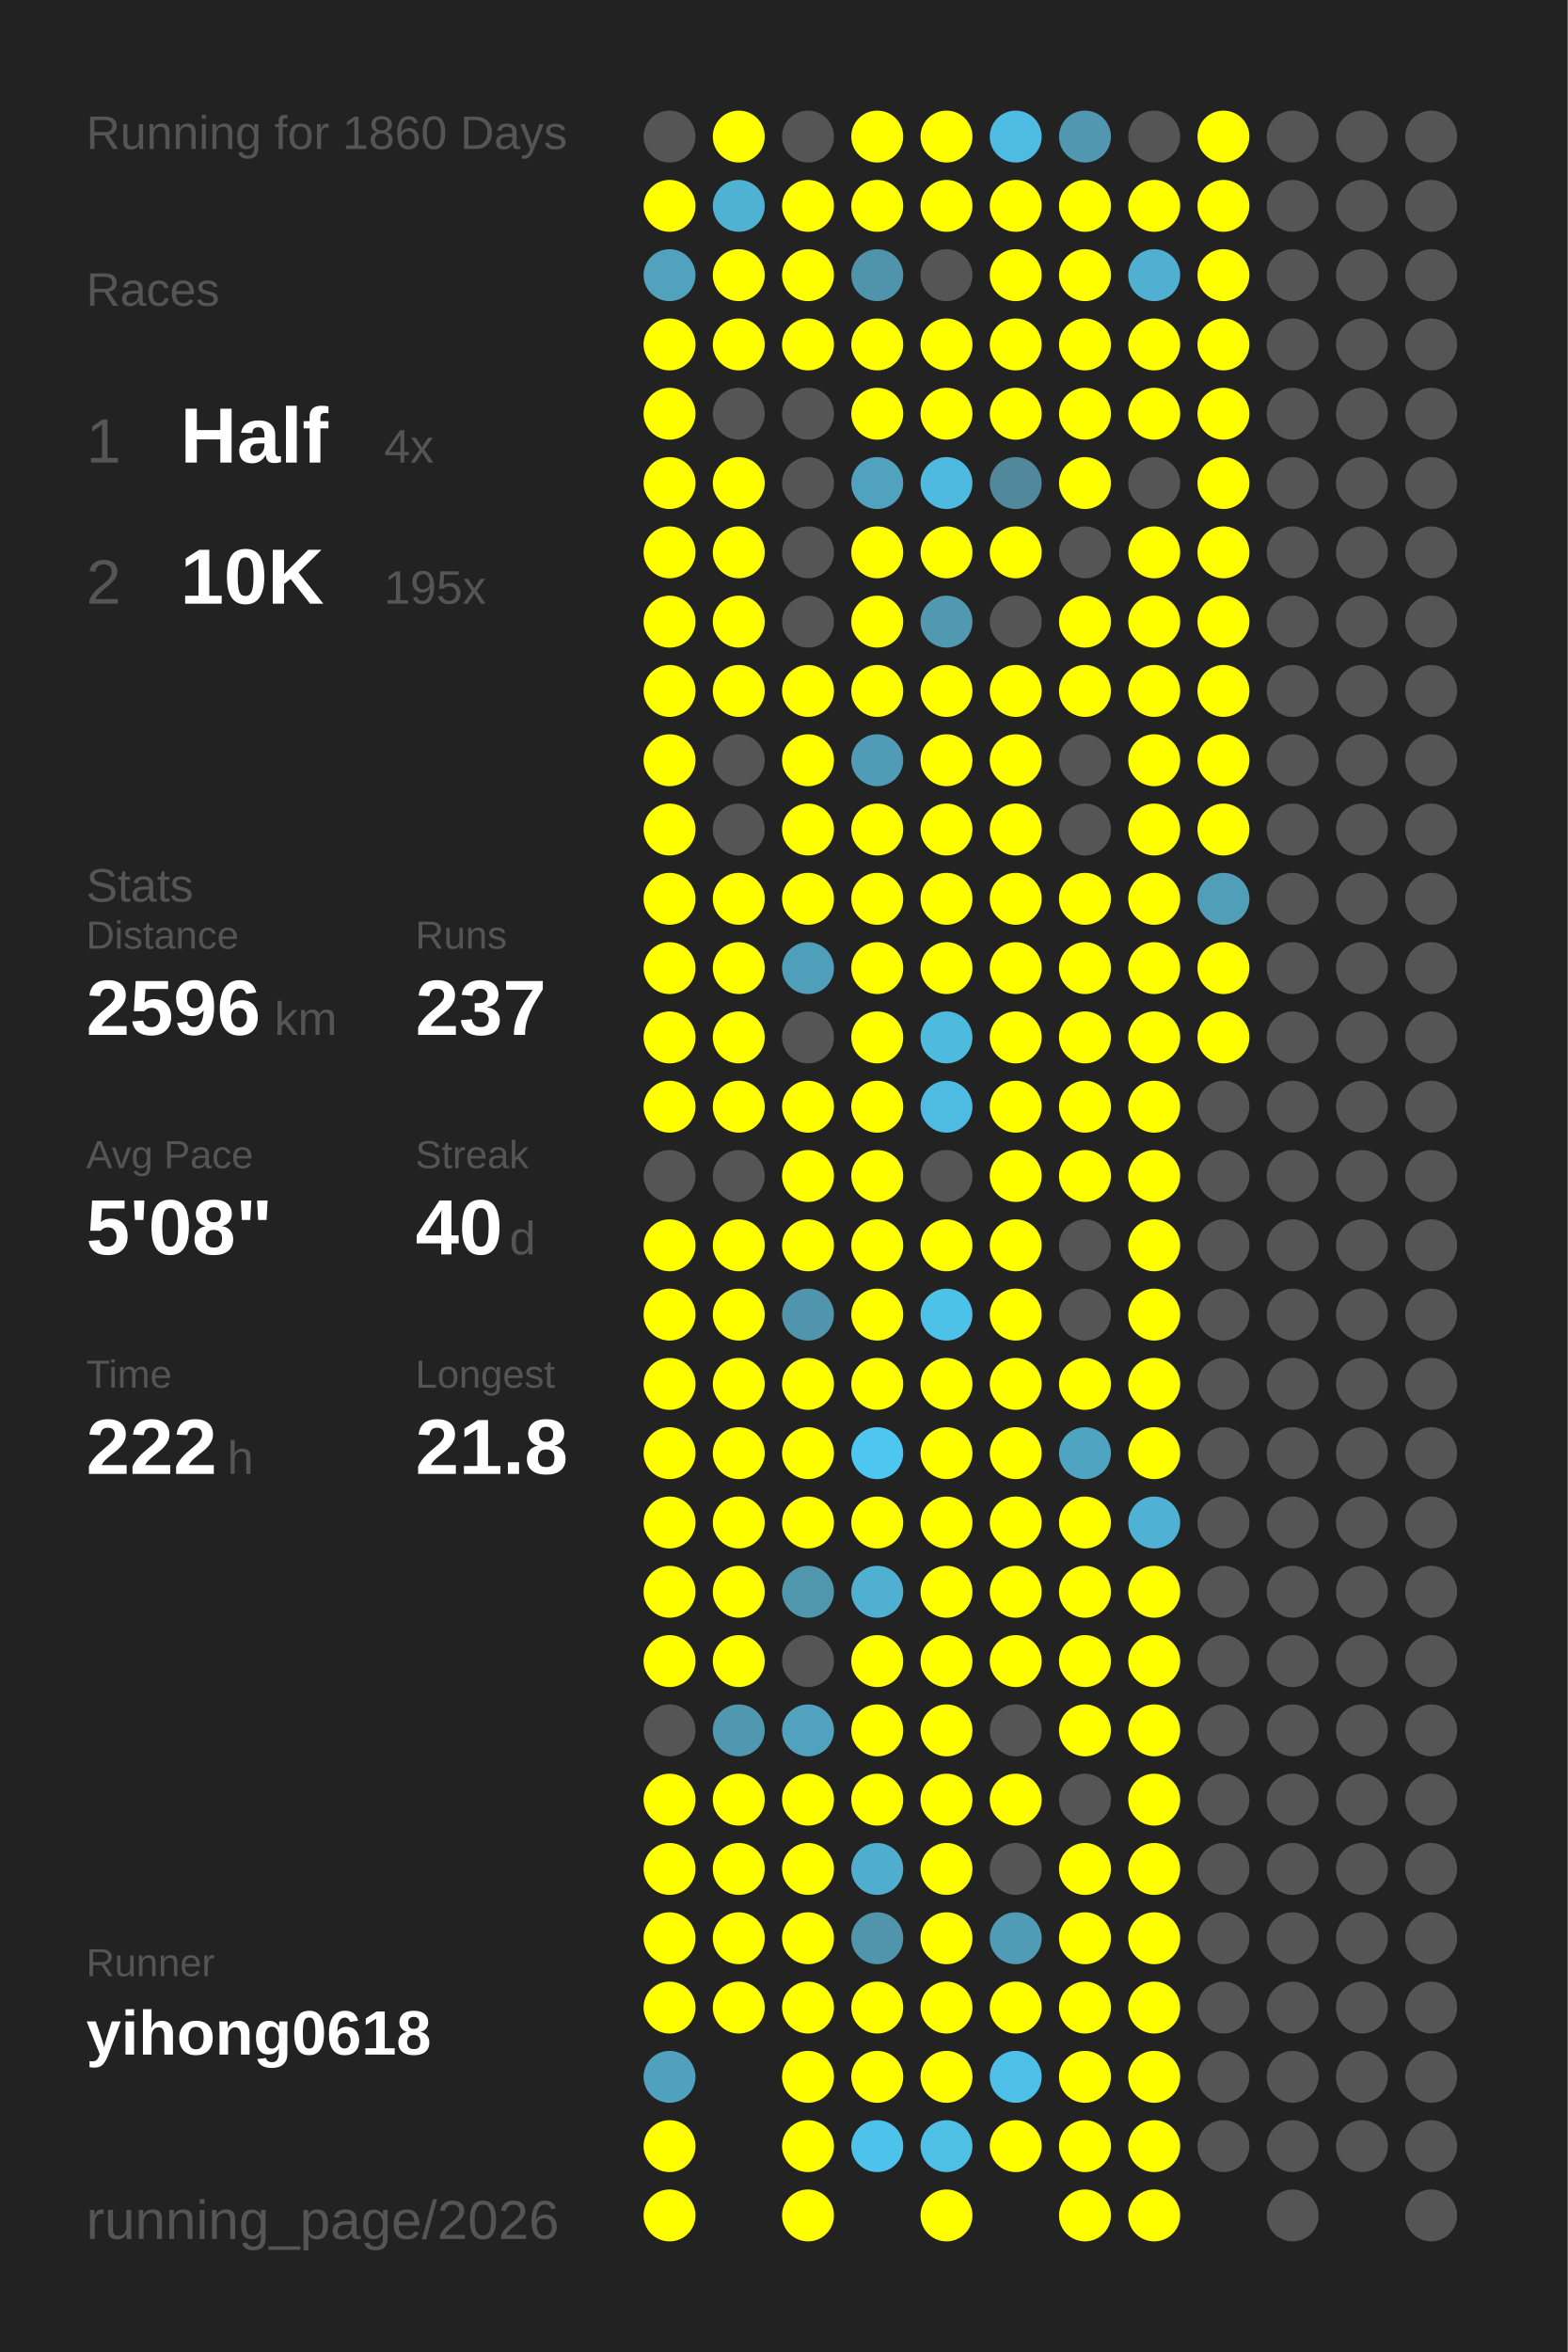
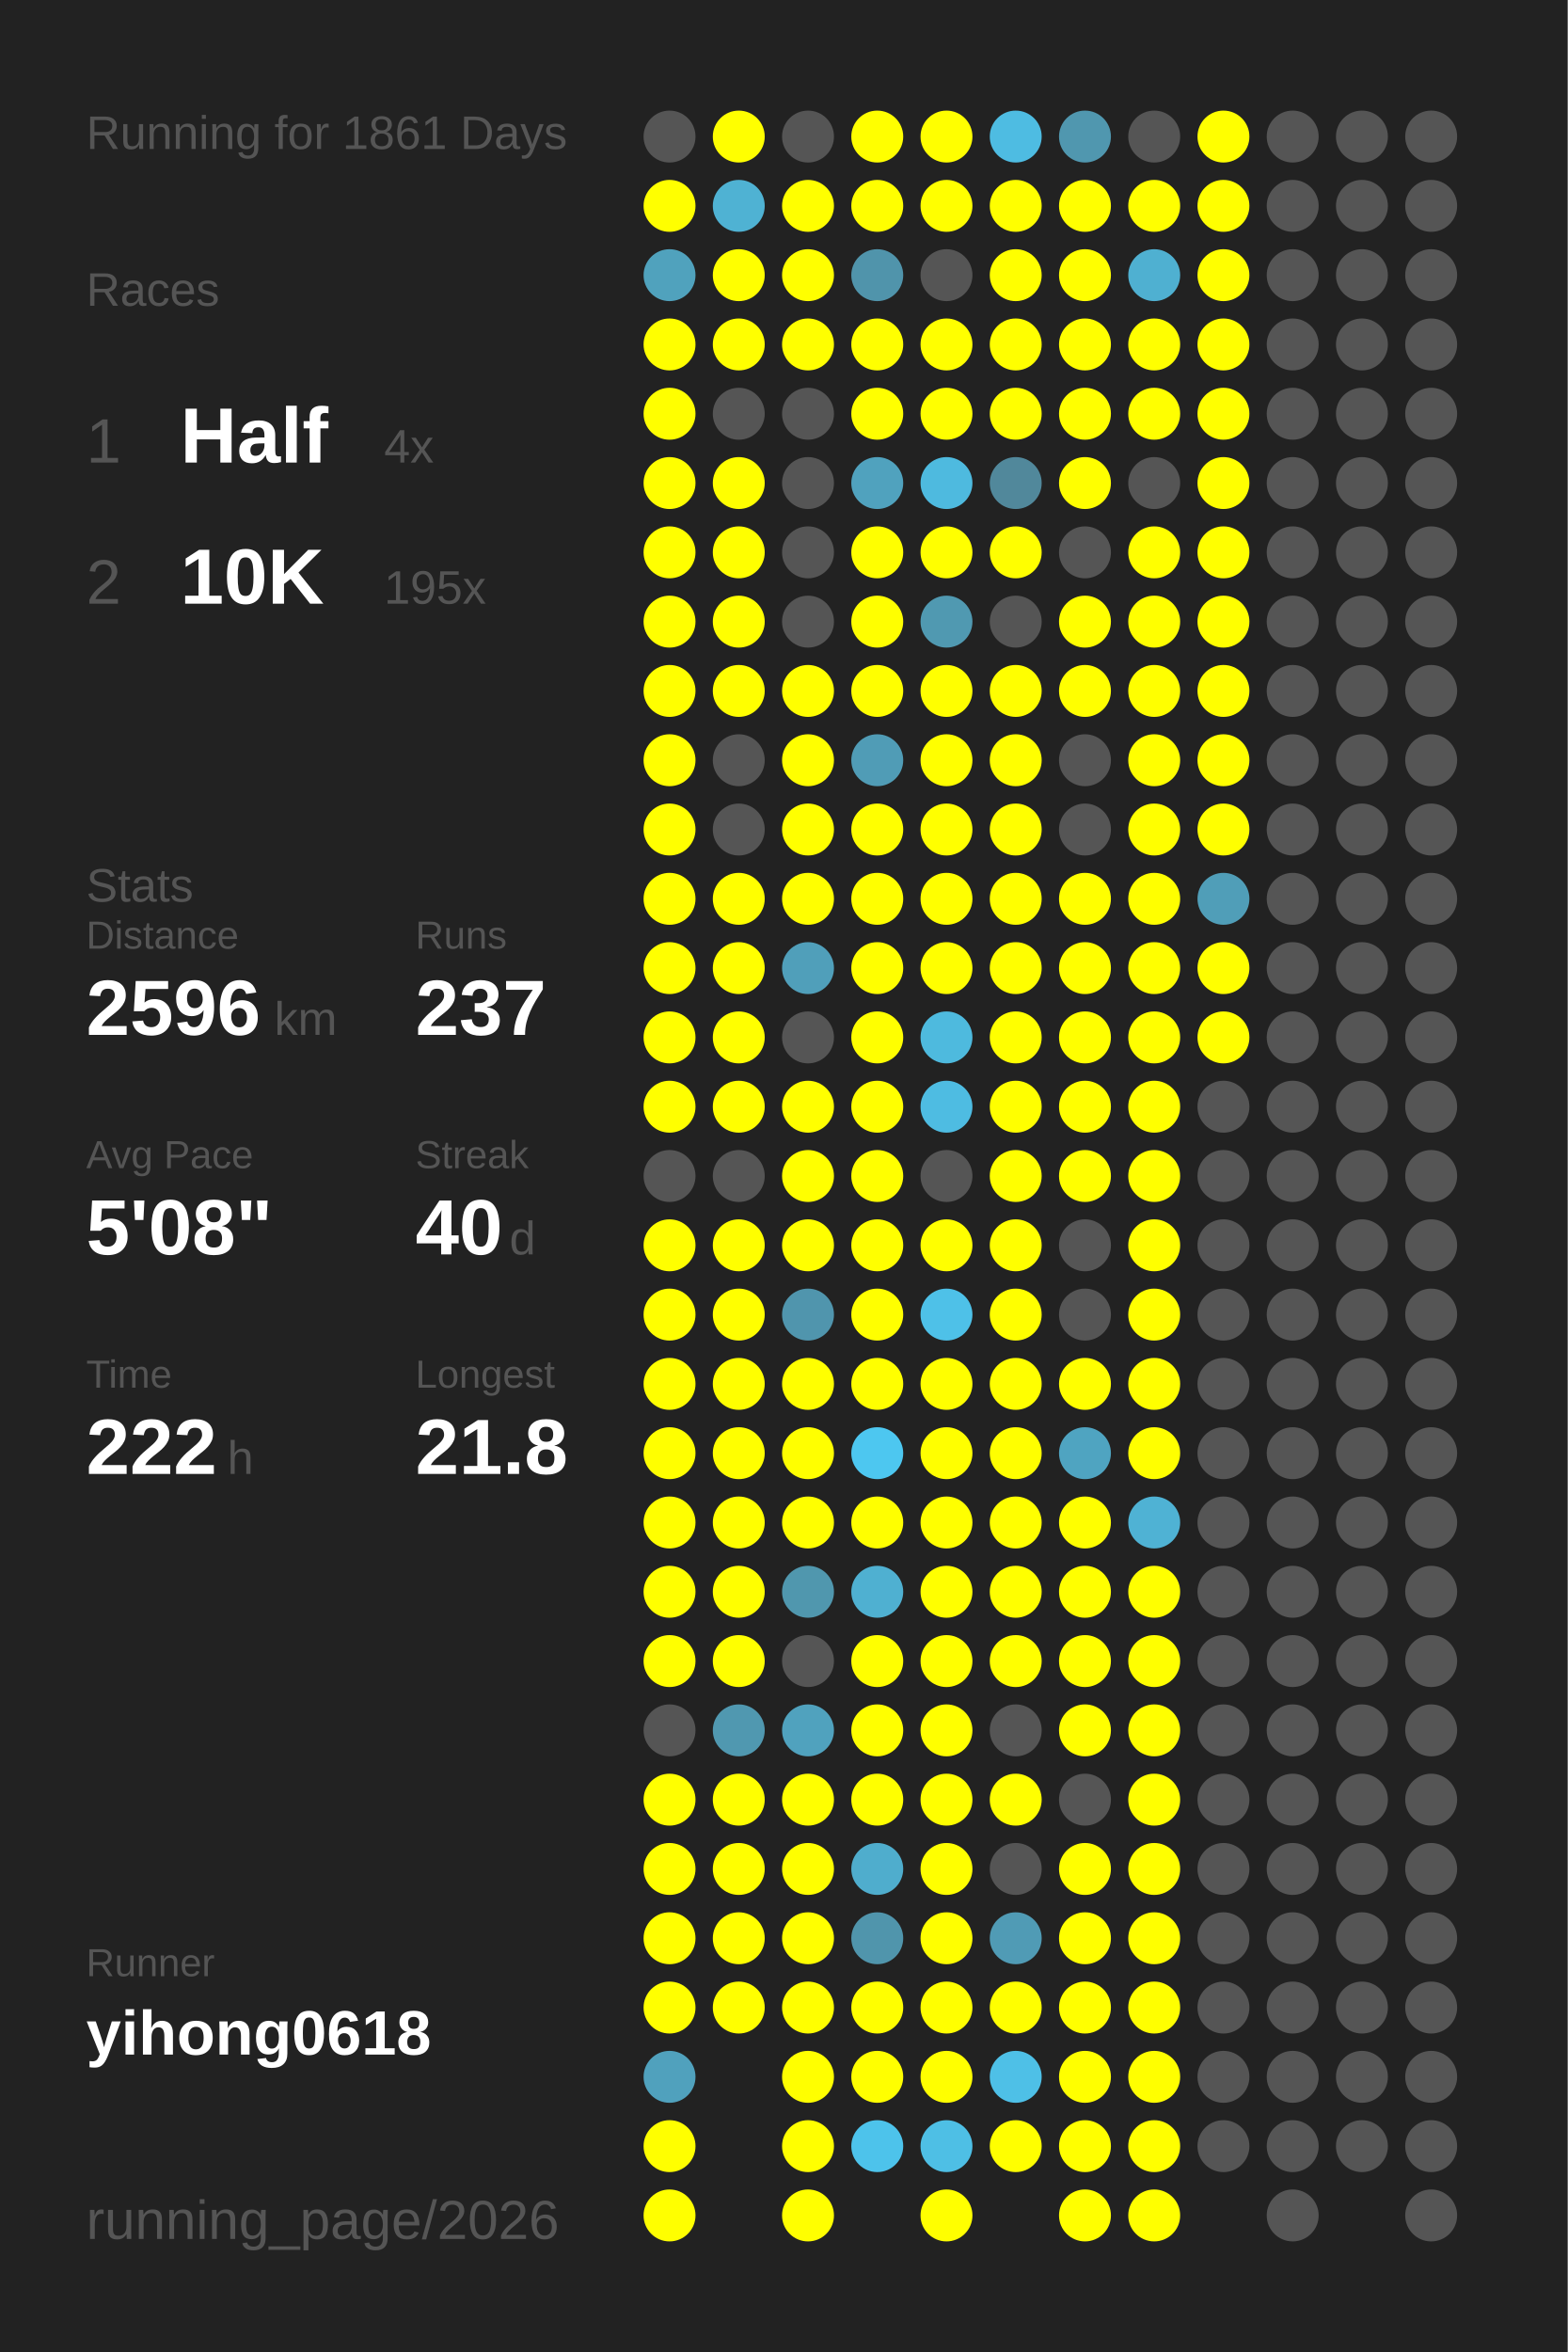
<svg xmlns="http://www.w3.org/2000/svg" baseProfile="full" height="300mm" version="1.1" viewBox="0,0,200,300" width="200mm">
  <defs />
  <rect fill="#222222" height="300" width="200" x="0" y="0" />
-   <text fill="#555555" style="font-size:6px; font-family:Arial;" x="11" y="19">Running for 1860 Days</text>
+   <text fill="#555555" style="font-size:6px; font-family:Arial;" x="11" y="19">Running for 1861 Days</text>
  <text fill="#555555" style="font-size:6px; font-family:Arial;" x="11" y="39">Races</text>
  <text fill="#555555" style="font-size:8px; font-family:Arial;" x="11" y="59">1</text>
  <text fill="#FFFFFF" style="font-size:10px; font-family:Arial; font-weight:bold;" x="23" y="59">Half</text>
  <text fill="#555555" style="font-size:6px; font-family:Arial;" x="49" y="59">4x</text>
  <text fill="#555555" style="font-size:8px; font-family:Arial;" x="11" y="77">2</text>
  <text fill="#FFFFFF" style="font-size:10px; font-family:Arial; font-weight:bold;" x="23" y="77">10K</text>
  <text fill="#555555" style="font-size:6px; font-family:Arial;" x="49" y="77">195x</text>
  <text fill="#555555" style="font-size:6px; font-family:Arial;" x="11" y="115">Stats</text>
  <text fill="#555555" style="font-size:5px; font-family:Arial;" x="11" y="121">Distance</text>
  <text fill="#FFFFFF" style="font-size:10px; font-family:Arial; font-weight:bold;" x="11" y="132">2596</text>
  <text fill="#555555" style="font-size:6px; font-family:Arial;" x="35" y="132">km</text>
  <text fill="#555555" style="font-size:5px; font-family:Arial;" x="53" y="121">Runs</text>
  <text fill="#FFFFFF" style="font-size:10px; font-family:Arial; font-weight:bold;" x="53" y="132">237</text>
  <text fill="#555555" style="font-size:5px; font-family:Arial;" x="11" y="149">Avg Pace</text>
  <text fill="#FFFFFF" style="font-size:10px; font-family:Arial; font-weight:bold;" x="11" y="160">5'08"</text>
  <text fill="#555555" style="font-size:5px; font-family:Arial;" x="53" y="149">Streak</text>
  <text fill="#FFFFFF" style="font-size:10px; font-family:Arial; font-weight:bold;" x="53" y="160">40</text>
  <text fill="#555555" style="font-size:6px; font-family:Arial;" x="65" y="160">d</text>
  <text fill="#555555" style="font-size:5px; font-family:Arial;" x="11" y="177">Time</text>
  <text fill="#FFFFFF" style="font-size:10px; font-family:Arial; font-weight:bold;" x="11" y="188">222</text>
  <text fill="#555555" style="font-size:6px; font-family:Arial;" x="29" y="188">h</text>
  <text fill="#555555" style="font-size:5px; font-family:Arial;" x="53" y="177">Longest</text>
  <text fill="#FFFFFF" style="font-size:10px; font-family:Arial; font-weight:bold;" x="53" y="188">21.8</text>
  <text fill="#555555" style="font-size:5px; font-family:Arial;" x="11" y="252.065">Runner</text>
  <text fill="#FFFFFF" style="font-size:8px; font-family:Arial; font-weight:bold;" x="11" y="262.065">yihong0618</text>
  <text fill="#555555" style="font-size:7px; font-family:Arial;" x="11" y="285.581">running_page/2026</text>
  <circle cx="85.417" cy="17.419" fill="#555555" r="3.312" />
  <circle cx="85.417" cy="26.258" fill="#FFFF00" r="3.312" />
  <circle cx="85.417" cy="35.097" fill="#50a2bd" r="3.312" />
  <circle cx="85.417" cy="43.935" fill="#FFFF00" r="3.312" />
  <circle cx="85.417" cy="52.774" fill="#FFFF00" r="3.312" />
  <circle cx="85.417" cy="61.613" fill="#FFFF00" r="3.312" />
  <circle cx="85.417" cy="70.452" fill="#FFFF00" r="3.312" />
  <circle cx="85.417" cy="79.29" fill="#FFFF00" r="3.312" />
  <circle cx="85.417" cy="88.129" fill="#FFFF00" r="3.312" />
  <circle cx="85.417" cy="96.968" fill="#FFFF00" r="3.312" />
  <circle cx="85.417" cy="105.806" fill="#FFFF00" r="3.312" />
  <circle cx="85.417" cy="114.645" fill="#FFFF00" r="3.312" />
  <circle cx="85.417" cy="123.484" fill="#FFFF00" r="3.312" />
  <circle cx="85.417" cy="132.323" fill="#FFFF00" r="3.312" />
  <circle cx="85.417" cy="141.161" fill="#FFFF00" r="3.312" />
  <circle cx="85.417" cy="150" fill="#555555" r="3.312" />
  <circle cx="85.417" cy="158.839" fill="#FFFF00" r="3.312" />
  <circle cx="85.417" cy="167.677" fill="#FFFF00" r="3.312" />
  <circle cx="85.417" cy="176.516" fill="#FFFF00" r="3.312" />
  <circle cx="85.417" cy="185.355" fill="#FFFF00" r="3.312" />
  <circle cx="85.417" cy="194.194" fill="#FFFF00" r="3.312" />
  <circle cx="85.417" cy="203.032" fill="#FFFF00" r="3.312" />
  <circle cx="85.417" cy="211.871" fill="#FFFF00" r="3.312" />
  <circle cx="85.417" cy="220.71" fill="#555555" r="3.312" />
  <circle cx="85.417" cy="229.548" fill="#FFFF00" r="3.312" />
  <circle cx="85.417" cy="238.387" fill="#FFFF00" r="3.312" />
  <circle cx="85.417" cy="247.226" fill="#FFFF00" r="3.312" />
  <circle cx="85.417" cy="256.065" fill="#FFFF00" r="3.312" />
  <circle cx="85.417" cy="264.903" fill="#50a1bd" r="3.312" />
  <circle cx="85.417" cy="273.742" fill="#FFFF00" r="3.312" />
  <circle cx="85.417" cy="282.581" fill="#FFFF00" r="3.312" />
  <circle cx="94.25" cy="17.419" fill="#FFFF00" r="3.312" />
  <circle cx="94.25" cy="26.258" fill="#4fb2d3" r="3.312" />
  <circle cx="94.25" cy="35.097" fill="#FFFF00" r="3.312" />
  <circle cx="94.25" cy="43.935" fill="#FFFF00" r="3.312" />
  <circle cx="94.25" cy="52.774" fill="#555555" r="3.312" />
  <circle cx="94.25" cy="61.613" fill="#FFFF00" r="3.312" />
  <circle cx="94.25" cy="70.452" fill="#FFFF00" r="3.312" />
  <circle cx="94.25" cy="79.29" fill="#FFFF00" r="3.312" />
  <circle cx="94.25" cy="88.129" fill="#FFFF00" r="3.312" />
  <circle cx="94.25" cy="96.968" fill="#555555" r="3.312" />
  <circle cx="94.25" cy="105.806" fill="#555555" r="3.312" />
  <circle cx="94.25" cy="114.645" fill="#FFFF00" r="3.312" />
  <circle cx="94.25" cy="123.484" fill="#FFFF00" r="3.312" />
  <circle cx="94.25" cy="132.323" fill="#FFFF00" r="3.312" />
  <circle cx="94.25" cy="141.161" fill="#FFFF00" r="3.312" />
  <circle cx="94.25" cy="150" fill="#555555" r="3.312" />
  <circle cx="94.25" cy="158.839" fill="#FFFF00" r="3.312" />
  <circle cx="94.25" cy="167.677" fill="#FFFF00" r="3.312" />
  <circle cx="94.25" cy="176.516" fill="#FFFF00" r="3.312" />
  <circle cx="94.25" cy="185.355" fill="#FFFF00" r="3.312" />
  <circle cx="94.25" cy="194.194" fill="#FFFF00" r="3.312" />
  <circle cx="94.25" cy="203.032" fill="#FFFF00" r="3.312" />
  <circle cx="94.25" cy="211.871" fill="#FFFF00" r="3.312" />
  <circle cx="94.25" cy="220.71" fill="#5098b0" r="3.312" />
  <circle cx="94.25" cy="229.548" fill="#FFFF00" r="3.312" />
  <circle cx="94.25" cy="238.387" fill="#FFFF00" r="3.312" />
  <circle cx="94.25" cy="247.226" fill="#FFFF00" r="3.312" />
  <circle cx="94.25" cy="256.065" fill="#FFFF00" r="3.312" />
  <circle cx="103.083" cy="17.419" fill="#555555" r="3.312" />
  <circle cx="103.083" cy="26.258" fill="#FFFF00" r="3.312" />
  <circle cx="103.083" cy="35.097" fill="#FFFF00" r="3.312" />
  <circle cx="103.083" cy="43.935" fill="#FFFF00" r="3.312" />
  <circle cx="103.083" cy="52.774" fill="#555555" r="3.312" />
  <circle cx="103.083" cy="61.613" fill="#555555" r="3.312" />
  <circle cx="103.083" cy="70.452" fill="#555555" r="3.312" />
  <circle cx="103.083" cy="79.29" fill="#555555" r="3.312" />
  <circle cx="103.083" cy="88.129" fill="#FFFF00" r="3.312" />
  <circle cx="103.083" cy="96.968" fill="#FFFF00" r="3.312" />
  <circle cx="103.083" cy="105.806" fill="#FFFF00" r="3.312" />
  <circle cx="103.083" cy="114.645" fill="#FFFF00" r="3.312" />
  <circle cx="103.083" cy="123.484" fill="#509fba" r="3.312" />
  <circle cx="103.083" cy="132.323" fill="#555555" r="3.312" />
  <circle cx="103.083" cy="141.161" fill="#FFFF00" r="3.312" />
  <circle cx="103.083" cy="150" fill="#FFFF00" r="3.312" />
  <circle cx="103.083" cy="158.839" fill="#FFFF00" r="3.312" />
  <circle cx="103.083" cy="167.677" fill="#5095ad" r="3.312" />
  <circle cx="103.083" cy="176.516" fill="#FFFF00" r="3.312" />
  <circle cx="103.083" cy="185.355" fill="#FFFF00" r="3.312" />
  <circle cx="103.083" cy="194.194" fill="#FFFF00" r="3.312" />
  <circle cx="103.083" cy="203.032" fill="#5097ae" r="3.312" />
  <circle cx="103.083" cy="211.871" fill="#555555" r="3.312" />
  <circle cx="103.083" cy="220.71" fill="#50a2be" r="3.312" />
  <circle cx="103.083" cy="229.548" fill="#FFFF00" r="3.312" />
  <circle cx="103.083" cy="238.387" fill="#FFFF00" r="3.312" />
  <circle cx="103.083" cy="247.226" fill="#FFFF00" r="3.312" />
  <circle cx="103.083" cy="256.065" fill="#FFFF00" r="3.312" />
  <circle cx="103.083" cy="264.903" fill="#FFFF00" r="3.312" />
  <circle cx="103.083" cy="273.742" fill="#FFFF00" r="3.312" />
  <circle cx="103.083" cy="282.581" fill="#FFFF00" r="3.312" />
  <circle cx="111.917" cy="17.419" fill="#FFFF00" r="3.312" />
  <circle cx="111.917" cy="26.258" fill="#FFFF00" r="3.312" />
  <circle cx="111.917" cy="35.097" fill="#5094ab" r="3.312" />
  <circle cx="111.917" cy="43.935" fill="#FFFF00" r="3.312" />
  <circle cx="111.917" cy="52.774" fill="#FFFF00" r="3.312" />
  <circle cx="111.917" cy="61.613" fill="#50a2be" r="3.312" />
  <circle cx="111.917" cy="70.452" fill="#FFFF00" r="3.312" />
  <circle cx="111.917" cy="79.29" fill="#FFFF00" r="3.312" />
  <circle cx="111.917" cy="88.129" fill="#FFFF00" r="3.312" />
  <circle cx="111.917" cy="96.968" fill="#509cb6" r="3.312" />
  <circle cx="111.917" cy="105.806" fill="#FFFF00" r="3.312" />
  <circle cx="111.917" cy="114.645" fill="#FFFF00" r="3.312" />
  <circle cx="111.917" cy="123.484" fill="#FFFF00" r="3.312" />
  <circle cx="111.917" cy="132.323" fill="#FFFF00" r="3.312" />
  <circle cx="111.917" cy="141.161" fill="#FFFF00" r="3.312" />
  <circle cx="111.917" cy="150" fill="#FFFF00" r="3.312" />
  <circle cx="111.917" cy="158.839" fill="#FFFF00" r="3.312" />
  <circle cx="111.917" cy="167.677" fill="#FFFF00" r="3.312" />
  <circle cx="111.917" cy="176.516" fill="#FFFF00" r="3.312" />
  <circle cx="111.917" cy="185.355" fill="#4dc7f0" r="3.312" />
  <circle cx="111.917" cy="194.194" fill="#FFFF00" r="3.312" />
  <circle cx="111.917" cy="203.032" fill="#4fb0d1" r="3.312" />
  <circle cx="111.917" cy="211.871" fill="#FFFF00" r="3.312" />
  <circle cx="111.917" cy="220.71" fill="#FFFF00" r="3.312" />
  <circle cx="111.917" cy="229.548" fill="#FFFF00" r="3.312" />
  <circle cx="111.917" cy="238.387" fill="#4fadcd" r="3.312" />
  <circle cx="111.917" cy="247.226" fill="#5095ac" r="3.312" />
  <circle cx="111.917" cy="256.065" fill="#FFFF00" r="3.312" />
  <circle cx="111.917" cy="264.903" fill="#FFFF00" r="3.312" />
  <circle cx="111.917" cy="273.742" fill="#4dc3eb" r="3.312" />
  <circle cx="120.75" cy="17.419" fill="#FFFF00" r="3.312" />
  <circle cx="120.75" cy="26.258" fill="#FFFF00" r="3.312" />
  <circle cx="120.75" cy="35.097" fill="#555555" r="3.312" />
  <circle cx="120.75" cy="43.935" fill="#FFFF00" r="3.312" />
  <circle cx="120.75" cy="52.774" fill="#FFFF00" r="3.312" />
  <circle cx="120.75" cy="61.613" fill="#4ebadf" r="3.312" />
  <circle cx="120.75" cy="70.452" fill="#FFFF00" r="3.312" />
  <circle cx="120.75" cy="79.29" fill="#5099b1" r="3.312" />
  <circle cx="120.75" cy="88.129" fill="#FFFF00" r="3.312" />
  <circle cx="120.75" cy="96.968" fill="#FFFF00" r="3.312" />
  <circle cx="120.75" cy="105.806" fill="#FFFF00" r="3.312" />
  <circle cx="120.75" cy="114.645" fill="#FFFF00" r="3.312" />
  <circle cx="120.75" cy="123.484" fill="#FFFF00" r="3.312" />
  <circle cx="120.75" cy="132.323" fill="#4ebade" r="3.312" />
  <circle cx="120.75" cy="141.161" fill="#4ebce2" r="3.312" />
  <circle cx="120.75" cy="150" fill="#555555" r="3.312" />
  <circle cx="120.75" cy="158.839" fill="#FFFF00" r="3.312" />
  <circle cx="120.75" cy="167.677" fill="#4ec1e8" r="3.312" />
  <circle cx="120.75" cy="176.516" fill="#FFFF00" r="3.312" />
  <circle cx="120.75" cy="185.355" fill="#FFFF00" r="3.312" />
  <circle cx="120.75" cy="194.194" fill="#FFFF00" r="3.312" />
  <circle cx="120.75" cy="203.032" fill="#FFFF00" r="3.312" />
  <circle cx="120.75" cy="211.871" fill="#FFFF00" r="3.312" />
  <circle cx="120.75" cy="220.71" fill="#FFFF00" r="3.312" />
  <circle cx="120.75" cy="229.548" fill="#FFFF00" r="3.312" />
  <circle cx="120.75" cy="238.387" fill="#FFFF00" r="3.312" />
  <circle cx="120.75" cy="247.226" fill="#FFFF00" r="3.312" />
  <circle cx="120.75" cy="256.065" fill="#FFFF00" r="3.312" />
  <circle cx="120.75" cy="264.903" fill="#FFFF00" r="3.312" />
  <circle cx="120.75" cy="273.742" fill="#4ebfe5" r="3.312" />
  <circle cx="120.75" cy="282.581" fill="#FFFF00" r="3.312" />
  <circle cx="129.583" cy="17.419" fill="#4ebce2" r="3.312" />
  <circle cx="129.583" cy="26.258" fill="#FFFF00" r="3.312" />
  <circle cx="129.583" cy="35.097" fill="#FFFF00" r="3.312" />
  <circle cx="129.583" cy="43.935" fill="#FFFF00" r="3.312" />
  <circle cx="129.583" cy="52.774" fill="#FFFF00" r="3.312" />
  <circle cx="129.583" cy="61.613" fill="#51889b" r="3.312" />
  <circle cx="129.583" cy="70.452" fill="#FFFF00" r="3.312" />
  <circle cx="129.583" cy="79.29" fill="#555555" r="3.312" />
  <circle cx="129.583" cy="88.129" fill="#FFFF00" r="3.312" />
  <circle cx="129.583" cy="96.968" fill="#FFFF00" r="3.312" />
  <circle cx="129.583" cy="105.806" fill="#FFFF00" r="3.312" />
  <circle cx="129.583" cy="114.645" fill="#FFFF00" r="3.312" />
  <circle cx="129.583" cy="123.484" fill="#FFFF00" r="3.312" />
  <circle cx="129.583" cy="132.323" fill="#FFFF00" r="3.312" />
  <circle cx="129.583" cy="141.161" fill="#FFFF00" r="3.312" />
  <circle cx="129.583" cy="150" fill="#FFFF00" r="3.312" />
  <circle cx="129.583" cy="158.839" fill="#FFFF00" r="3.312" />
  <circle cx="129.583" cy="167.677" fill="#FFFF00" r="3.312" />
  <circle cx="129.583" cy="176.516" fill="#FFFF00" r="3.312" />
  <circle cx="129.583" cy="185.355" fill="#FFFF00" r="3.312" />
  <circle cx="129.583" cy="194.194" fill="#FFFF00" r="3.312" />
  <circle cx="129.583" cy="203.032" fill="#FFFF00" r="3.312" />
  <circle cx="129.583" cy="211.871" fill="#FFFF00" r="3.312" />
  <circle cx="129.583" cy="220.71" fill="#555555" r="3.312" />
  <circle cx="129.583" cy="229.548" fill="#FFFF00" r="3.312" />
  <circle cx="129.583" cy="238.387" fill="#555555" r="3.312" />
  <circle cx="129.583" cy="247.226" fill="#509bb5" r="3.312" />
  <circle cx="129.583" cy="256.065" fill="#FFFF00" r="3.312" />
  <circle cx="129.583" cy="264.903" fill="#4ec0e7" r="3.312" />
  <circle cx="129.583" cy="273.742" fill="#FFFF00" r="3.312" />
  <circle cx="138.417" cy="17.419" fill="#5097af" r="3.312" />
  <circle cx="138.417" cy="26.258" fill="#FFFF00" r="3.312" />
  <circle cx="138.417" cy="35.097" fill="#FFFF00" r="3.312" />
  <circle cx="138.417" cy="43.935" fill="#FFFF00" r="3.312" />
  <circle cx="138.417" cy="52.774" fill="#FFFF00" r="3.312" />
  <circle cx="138.417" cy="61.613" fill="#FFFF00" r="3.312" />
  <circle cx="138.417" cy="70.452" fill="#555555" r="3.312" />
  <circle cx="138.417" cy="79.29" fill="#FFFF00" r="3.312" />
  <circle cx="138.417" cy="88.129" fill="#FFFF00" r="3.312" />
  <circle cx="138.417" cy="96.968" fill="#555555" r="3.312" />
  <circle cx="138.417" cy="105.806" fill="#555555" r="3.312" />
  <circle cx="138.417" cy="114.645" fill="#FFFF00" r="3.312" />
  <circle cx="138.417" cy="123.484" fill="#FFFF00" r="3.312" />
  <circle cx="138.417" cy="132.323" fill="#FFFF00" r="3.312" />
  <circle cx="138.417" cy="141.161" fill="#FFFF00" r="3.312" />
  <circle cx="138.417" cy="150" fill="#FFFF00" r="3.312" />
  <circle cx="138.417" cy="158.839" fill="#555555" r="3.312" />
  <circle cx="138.417" cy="167.677" fill="#555555" r="3.312" />
  <circle cx="138.417" cy="176.516" fill="#FFFF00" r="3.312" />
  <circle cx="138.417" cy="185.355" fill="#4fa4c1" r="3.312" />
  <circle cx="138.417" cy="194.194" fill="#FFFF00" r="3.312" />
  <circle cx="138.417" cy="203.032" fill="#FFFF00" r="3.312" />
  <circle cx="138.417" cy="211.871" fill="#FFFF00" r="3.312" />
  <circle cx="138.417" cy="220.71" fill="#FFFF00" r="3.312" />
  <circle cx="138.417" cy="229.548" fill="#555555" r="3.312" />
  <circle cx="138.417" cy="238.387" fill="#FFFF00" r="3.312" />
  <circle cx="138.417" cy="247.226" fill="#FFFF00" r="3.312" />
  <circle cx="138.417" cy="256.065" fill="#FFFF00" r="3.312" />
  <circle cx="138.417" cy="264.903" fill="#FFFF00" r="3.312" />
  <circle cx="138.417" cy="273.742" fill="#FFFF00" r="3.312" />
  <circle cx="138.417" cy="282.581" fill="#FFFF00" r="3.312" />
  <circle cx="147.25" cy="17.419" fill="#555555" r="3.312" />
  <circle cx="147.25" cy="26.258" fill="#FFFF00" r="3.312" />
  <circle cx="147.25" cy="35.097" fill="#4fb0d1" r="3.312" />
  <circle cx="147.25" cy="43.935" fill="#FFFF00" r="3.312" />
  <circle cx="147.25" cy="52.774" fill="#FFFF00" r="3.312" />
  <circle cx="147.25" cy="61.613" fill="#555555" r="3.312" />
  <circle cx="147.25" cy="70.452" fill="#FFFF00" r="3.312" />
  <circle cx="147.25" cy="79.29" fill="#FFFF00" r="3.312" />
  <circle cx="147.25" cy="88.129" fill="#FFFF00" r="3.312" />
  <circle cx="147.25" cy="96.968" fill="#FFFF00" r="3.312" />
  <circle cx="147.25" cy="105.806" fill="#FFFF00" r="3.312" />
  <circle cx="147.25" cy="114.645" fill="#FFFF00" r="3.312" />
  <circle cx="147.25" cy="123.484" fill="#FFFF00" r="3.312" />
  <circle cx="147.25" cy="132.323" fill="#FFFF00" r="3.312" />
  <circle cx="147.25" cy="141.161" fill="#FFFF00" r="3.312" />
  <circle cx="147.25" cy="150" fill="#FFFF00" r="3.312" />
  <circle cx="147.25" cy="158.839" fill="#FFFF00" r="3.312" />
  <circle cx="147.25" cy="167.677" fill="#FFFF00" r="3.312" />
  <circle cx="147.25" cy="176.516" fill="#FFFF00" r="3.312" />
  <circle cx="147.25" cy="185.355" fill="#FFFF00" r="3.312" />
  <circle cx="147.25" cy="194.194" fill="#4fb2d4" r="3.312" />
  <circle cx="147.25" cy="203.032" fill="#FFFF00" r="3.312" />
  <circle cx="147.25" cy="211.871" fill="#FFFF00" r="3.312" />
  <circle cx="147.25" cy="220.71" fill="#FFFF00" r="3.312" />
  <circle cx="147.25" cy="229.548" fill="#FFFF00" r="3.312" />
  <circle cx="147.25" cy="238.387" fill="#FFFF00" r="3.312" />
  <circle cx="147.25" cy="247.226" fill="#FFFF00" r="3.312" />
  <circle cx="147.25" cy="256.065" fill="#FFFF00" r="3.312" />
  <circle cx="147.25" cy="264.903" fill="#FFFF00" r="3.312" />
  <circle cx="147.25" cy="273.742" fill="#FFFF00" r="3.312" />
  <circle cx="147.25" cy="282.581" fill="#FFFF00" r="3.312" />
  <circle cx="156.083" cy="17.419" fill="#FFFF00" r="3.312" />
  <circle cx="156.083" cy="26.258" fill="#FFFF00" r="3.312" />
  <circle cx="156.083" cy="35.097" fill="#FFFF00" r="3.312" />
  <circle cx="156.083" cy="43.935" fill="#FFFF00" r="3.312" />
  <circle cx="156.083" cy="52.774" fill="#FFFF00" r="3.312" />
  <circle cx="156.083" cy="61.613" fill="#FFFF00" r="3.312" />
  <circle cx="156.083" cy="70.452" fill="#FFFF00" r="3.312" />
  <circle cx="156.083" cy="79.29" fill="#FFFF00" r="3.312" />
  <circle cx="156.083" cy="88.129" fill="#FFFF00" r="3.312" />
  <circle cx="156.083" cy="96.968" fill="#FFFF00" r="3.312" />
  <circle cx="156.083" cy="105.806" fill="#FFFF00" r="3.312" />
  <circle cx="156.083" cy="114.645" fill="#509eb8" r="3.312" />
  <circle cx="156.083" cy="123.484" fill="#FFFF00" r="3.312" />
  <circle cx="156.083" cy="132.323" fill="#FFFF00" r="3.312" />
  <circle cx="156.083" cy="141.161" fill="#555555" r="3.312" />
  <circle cx="156.083" cy="150" fill="#555555" r="3.312" />
  <circle cx="156.083" cy="158.839" fill="#555555" r="3.312" />
  <circle cx="156.083" cy="167.677" fill="#555555" r="3.312" />
  <circle cx="156.083" cy="176.516" fill="#555555" r="3.312" />
  <circle cx="156.083" cy="185.355" fill="#555555" r="3.312" />
  <circle cx="156.083" cy="194.194" fill="#555555" r="3.312" />
  <circle cx="156.083" cy="203.032" fill="#555555" r="3.312" />
  <circle cx="156.083" cy="211.871" fill="#555555" r="3.312" />
  <circle cx="156.083" cy="220.71" fill="#555555" r="3.312" />
  <circle cx="156.083" cy="229.548" fill="#555555" r="3.312" />
  <circle cx="156.083" cy="238.387" fill="#555555" r="3.312" />
  <circle cx="156.083" cy="247.226" fill="#555555" r="3.312" />
  <circle cx="156.083" cy="256.065" fill="#555555" r="3.312" />
  <circle cx="156.083" cy="264.903" fill="#555555" r="3.312" />
  <circle cx="156.083" cy="273.742" fill="#555555" r="3.312" />
  <circle cx="164.917" cy="17.419" fill="#555555" r="3.312" />
  <circle cx="164.917" cy="26.258" fill="#555555" r="3.312" />
  <circle cx="164.917" cy="35.097" fill="#555555" r="3.312" />
  <circle cx="164.917" cy="43.935" fill="#555555" r="3.312" />
  <circle cx="164.917" cy="52.774" fill="#555555" r="3.312" />
  <circle cx="164.917" cy="61.613" fill="#555555" r="3.312" />
  <circle cx="164.917" cy="70.452" fill="#555555" r="3.312" />
  <circle cx="164.917" cy="79.29" fill="#555555" r="3.312" />
  <circle cx="164.917" cy="88.129" fill="#555555" r="3.312" />
  <circle cx="164.917" cy="96.968" fill="#555555" r="3.312" />
  <circle cx="164.917" cy="105.806" fill="#555555" r="3.312" />
  <circle cx="164.917" cy="114.645" fill="#555555" r="3.312" />
  <circle cx="164.917" cy="123.484" fill="#555555" r="3.312" />
  <circle cx="164.917" cy="132.323" fill="#555555" r="3.312" />
  <circle cx="164.917" cy="141.161" fill="#555555" r="3.312" />
  <circle cx="164.917" cy="150" fill="#555555" r="3.312" />
  <circle cx="164.917" cy="158.839" fill="#555555" r="3.312" />
  <circle cx="164.917" cy="167.677" fill="#555555" r="3.312" />
  <circle cx="164.917" cy="176.516" fill="#555555" r="3.312" />
  <circle cx="164.917" cy="185.355" fill="#555555" r="3.312" />
  <circle cx="164.917" cy="194.194" fill="#555555" r="3.312" />
  <circle cx="164.917" cy="203.032" fill="#555555" r="3.312" />
  <circle cx="164.917" cy="211.871" fill="#555555" r="3.312" />
  <circle cx="164.917" cy="220.71" fill="#555555" r="3.312" />
  <circle cx="164.917" cy="229.548" fill="#555555" r="3.312" />
  <circle cx="164.917" cy="238.387" fill="#555555" r="3.312" />
  <circle cx="164.917" cy="247.226" fill="#555555" r="3.312" />
  <circle cx="164.917" cy="256.065" fill="#555555" r="3.312" />
  <circle cx="164.917" cy="264.903" fill="#555555" r="3.312" />
  <circle cx="164.917" cy="273.742" fill="#555555" r="3.312" />
  <circle cx="164.917" cy="282.581" fill="#555555" r="3.312" />
  <circle cx="173.75" cy="17.419" fill="#555555" r="3.312" />
  <circle cx="173.75" cy="26.258" fill="#555555" r="3.312" />
  <circle cx="173.75" cy="35.097" fill="#555555" r="3.312" />
  <circle cx="173.75" cy="43.935" fill="#555555" r="3.312" />
  <circle cx="173.75" cy="52.774" fill="#555555" r="3.312" />
  <circle cx="173.75" cy="61.613" fill="#555555" r="3.312" />
  <circle cx="173.75" cy="70.452" fill="#555555" r="3.312" />
  <circle cx="173.75" cy="79.29" fill="#555555" r="3.312" />
  <circle cx="173.75" cy="88.129" fill="#555555" r="3.312" />
  <circle cx="173.75" cy="96.968" fill="#555555" r="3.312" />
  <circle cx="173.75" cy="105.806" fill="#555555" r="3.312" />
  <circle cx="173.75" cy="114.645" fill="#555555" r="3.312" />
  <circle cx="173.75" cy="123.484" fill="#555555" r="3.312" />
  <circle cx="173.75" cy="132.323" fill="#555555" r="3.312" />
  <circle cx="173.75" cy="141.161" fill="#555555" r="3.312" />
  <circle cx="173.75" cy="150" fill="#555555" r="3.312" />
  <circle cx="173.75" cy="158.839" fill="#555555" r="3.312" />
  <circle cx="173.75" cy="167.677" fill="#555555" r="3.312" />
  <circle cx="173.75" cy="176.516" fill="#555555" r="3.312" />
  <circle cx="173.75" cy="185.355" fill="#555555" r="3.312" />
  <circle cx="173.75" cy="194.194" fill="#555555" r="3.312" />
  <circle cx="173.75" cy="203.032" fill="#555555" r="3.312" />
  <circle cx="173.75" cy="211.871" fill="#555555" r="3.312" />
  <circle cx="173.75" cy="220.71" fill="#555555" r="3.312" />
  <circle cx="173.75" cy="229.548" fill="#555555" r="3.312" />
  <circle cx="173.75" cy="238.387" fill="#555555" r="3.312" />
  <circle cx="173.75" cy="247.226" fill="#555555" r="3.312" />
  <circle cx="173.75" cy="256.065" fill="#555555" r="3.312" />
  <circle cx="173.75" cy="264.903" fill="#555555" r="3.312" />
  <circle cx="173.75" cy="273.742" fill="#555555" r="3.312" />
  <circle cx="182.583" cy="17.419" fill="#555555" r="3.312" />
  <circle cx="182.583" cy="26.258" fill="#555555" r="3.312" />
  <circle cx="182.583" cy="35.097" fill="#555555" r="3.312" />
  <circle cx="182.583" cy="43.935" fill="#555555" r="3.312" />
  <circle cx="182.583" cy="52.774" fill="#555555" r="3.312" />
  <circle cx="182.583" cy="61.613" fill="#555555" r="3.312" />
  <circle cx="182.583" cy="70.452" fill="#555555" r="3.312" />
  <circle cx="182.583" cy="79.29" fill="#555555" r="3.312" />
  <circle cx="182.583" cy="88.129" fill="#555555" r="3.312" />
  <circle cx="182.583" cy="96.968" fill="#555555" r="3.312" />
  <circle cx="182.583" cy="105.806" fill="#555555" r="3.312" />
  <circle cx="182.583" cy="114.645" fill="#555555" r="3.312" />
  <circle cx="182.583" cy="123.484" fill="#555555" r="3.312" />
  <circle cx="182.583" cy="132.323" fill="#555555" r="3.312" />
  <circle cx="182.583" cy="141.161" fill="#555555" r="3.312" />
  <circle cx="182.583" cy="150" fill="#555555" r="3.312" />
  <circle cx="182.583" cy="158.839" fill="#555555" r="3.312" />
  <circle cx="182.583" cy="167.677" fill="#555555" r="3.312" />
  <circle cx="182.583" cy="176.516" fill="#555555" r="3.312" />
  <circle cx="182.583" cy="185.355" fill="#555555" r="3.312" />
  <circle cx="182.583" cy="194.194" fill="#555555" r="3.312" />
  <circle cx="182.583" cy="203.032" fill="#555555" r="3.312" />
  <circle cx="182.583" cy="211.871" fill="#555555" r="3.312" />
  <circle cx="182.583" cy="220.71" fill="#555555" r="3.312" />
  <circle cx="182.583" cy="229.548" fill="#555555" r="3.312" />
  <circle cx="182.583" cy="238.387" fill="#555555" r="3.312" />
  <circle cx="182.583" cy="247.226" fill="#555555" r="3.312" />
  <circle cx="182.583" cy="256.065" fill="#555555" r="3.312" />
  <circle cx="182.583" cy="264.903" fill="#555555" r="3.312" />
  <circle cx="182.583" cy="273.742" fill="#555555" r="3.312" />
  <circle cx="182.583" cy="282.581" fill="#555555" r="3.312" />
</svg>
